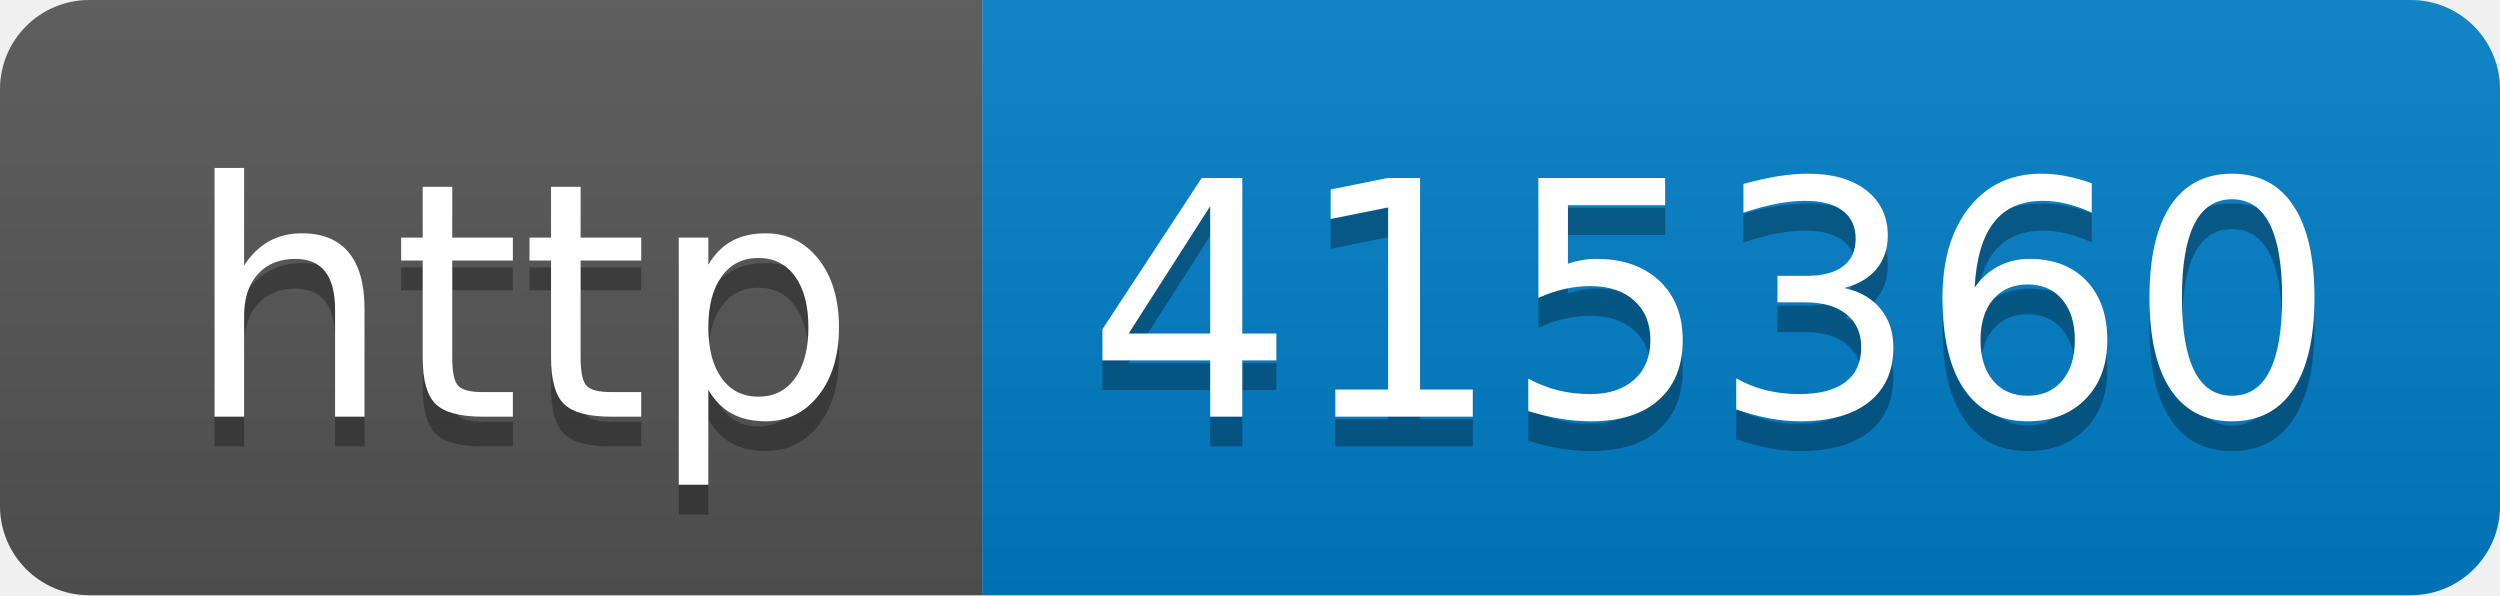
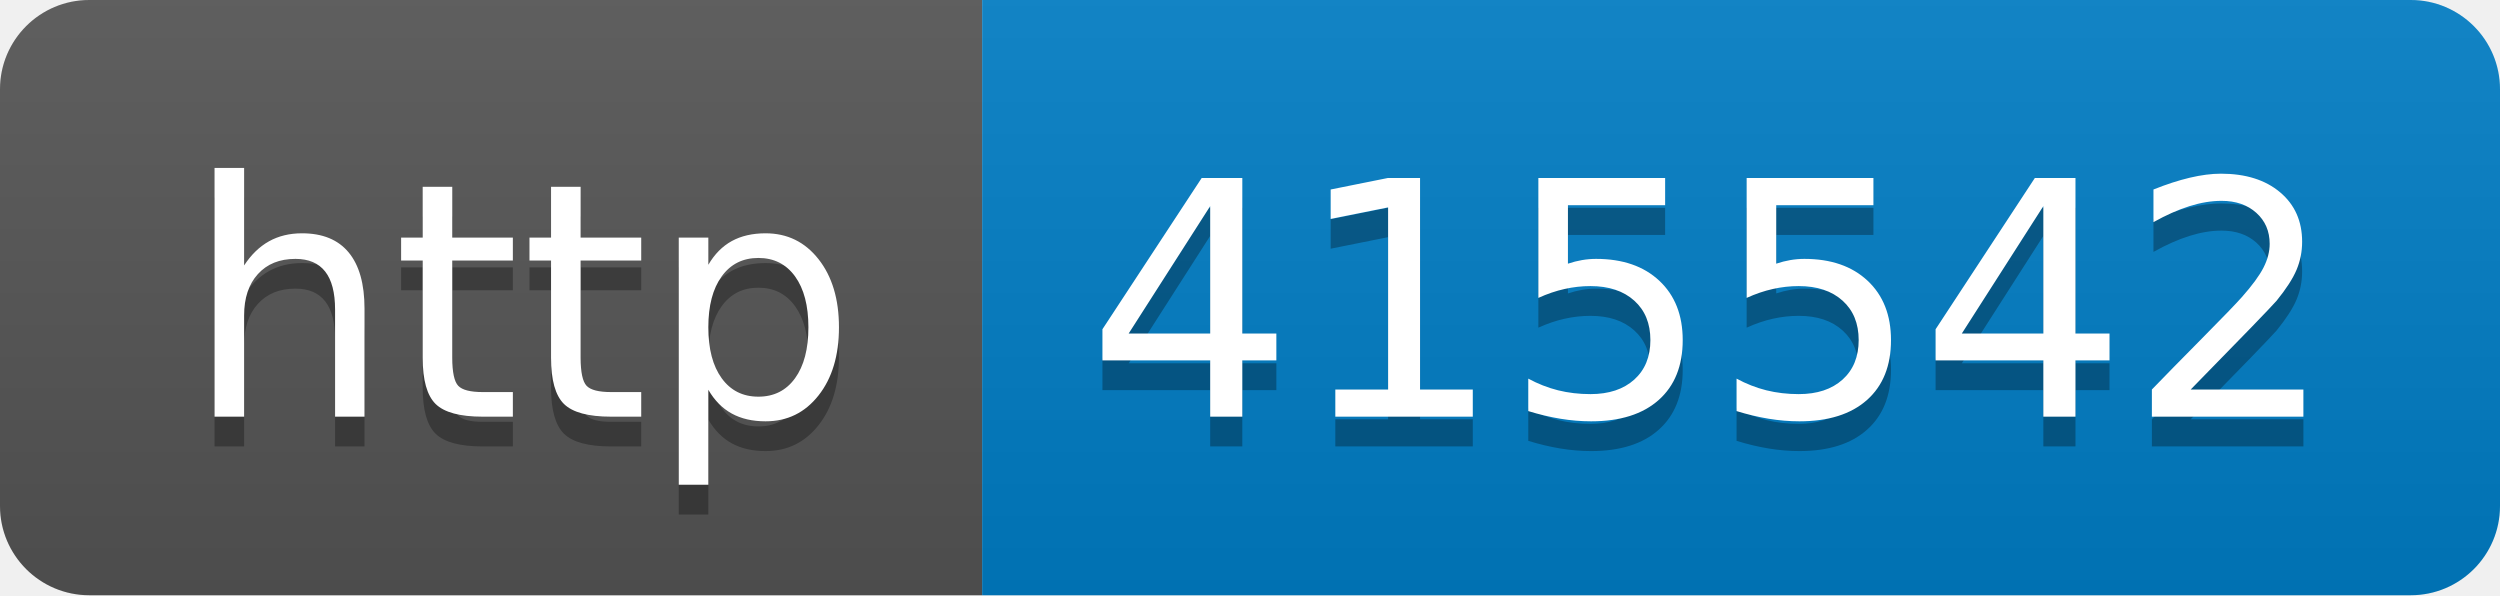
- <svg xmlns="http://www.w3.org/2000/svg" width="84" height="20" role="img" aria-label="http: 415360">
+ <svg xmlns="http://www.w3.org/2000/svg" width="84" height="20" role="img" aria-label="http: 415542">
  <linearGradient id="s" x2="0" y2="100%">
    <stop offset="0" stop-color="#bbb" stop-opacity=".1" />
    <stop offset="1" stop-opacity=".1" />
  </linearGradient>
  <clipPath id="r">
    <rect width="84" height="20" rx="3" fill="#fff" />
  </clipPath>
  <g clip-path="url(#r)">
    <rect width="33" height="20" fill="#555" />
    <rect x="33" width="51" height="20" fill="#007ec6" />
    <rect width="84" height="20" fill="url(#s)" />
  </g>
  <g fill="#fff" text-anchor="middle" font-family="Verdana,Geneva,DejaVu Sans,sans-serif" text-rendering="geometricPrecision" font-size="110">
    <text aria-hidden="true" x="175" y="150" fill="#010101" fill-opacity=".3" transform="scale(.1)" textLength="230">http</text>
    <text x="175" y="140" transform="scale(.1)" fill="#fff" textLength="230">http</text>
-     <text aria-hidden="true" x="575" y="150" fill="#010101" fill-opacity=".3" transform="scale(.1)" textLength="410">415360</text>
-     <text x="575" y="140" transform="scale(.1)" fill="#fff" textLength="410">415360</text>
+     <text aria-hidden="true" x="575" y="150" fill="#010101" fill-opacity=".3" transform="scale(.1)" textLength="410">415542</text>
+     <text x="575" y="140" transform="scale(.1)" fill="#fff" textLength="410">415542</text>
  </g>
</svg>
